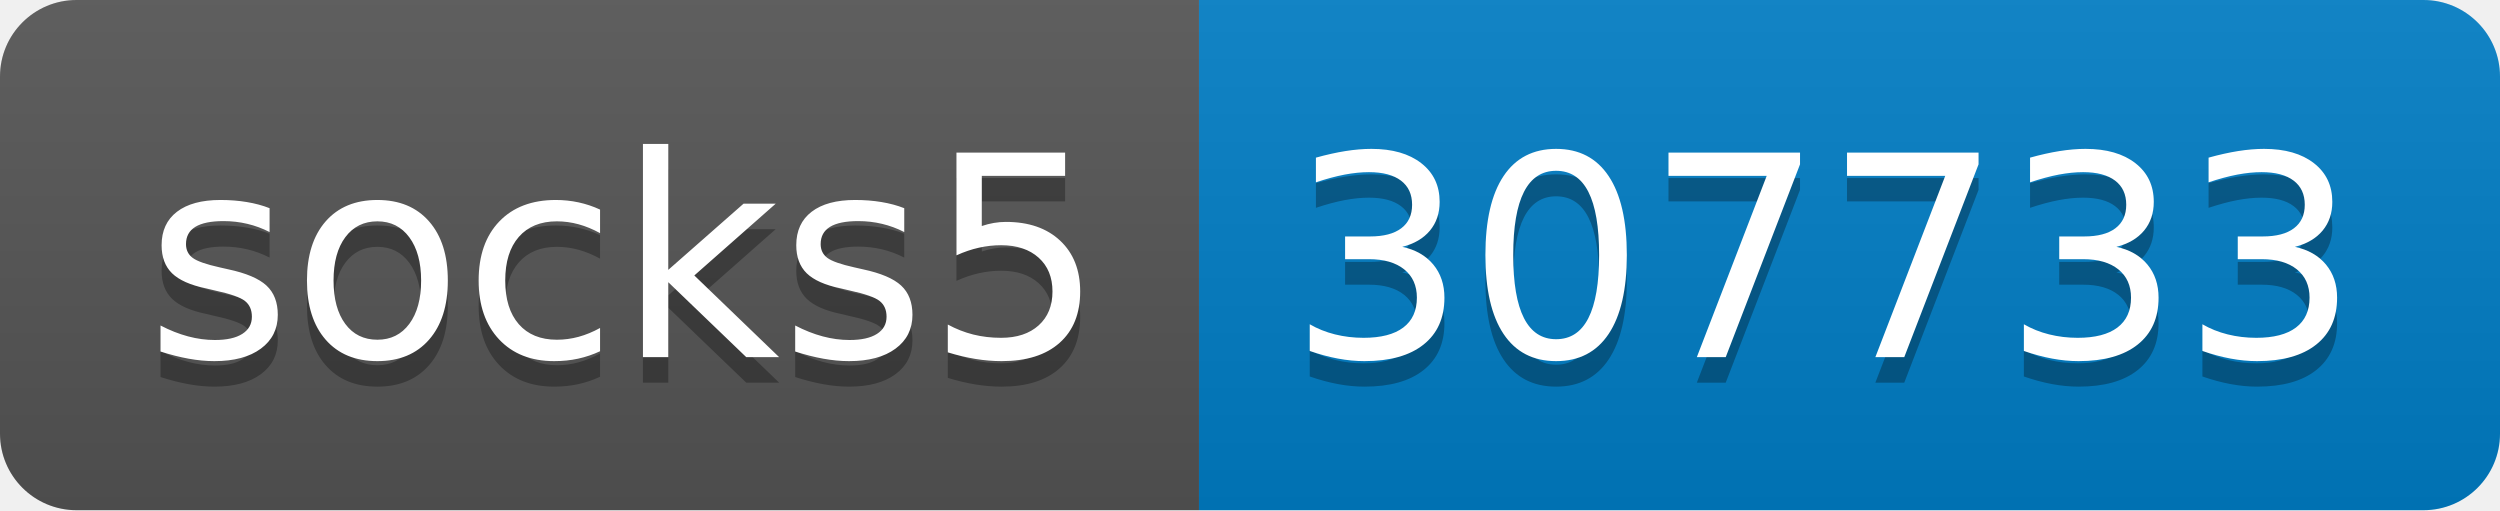
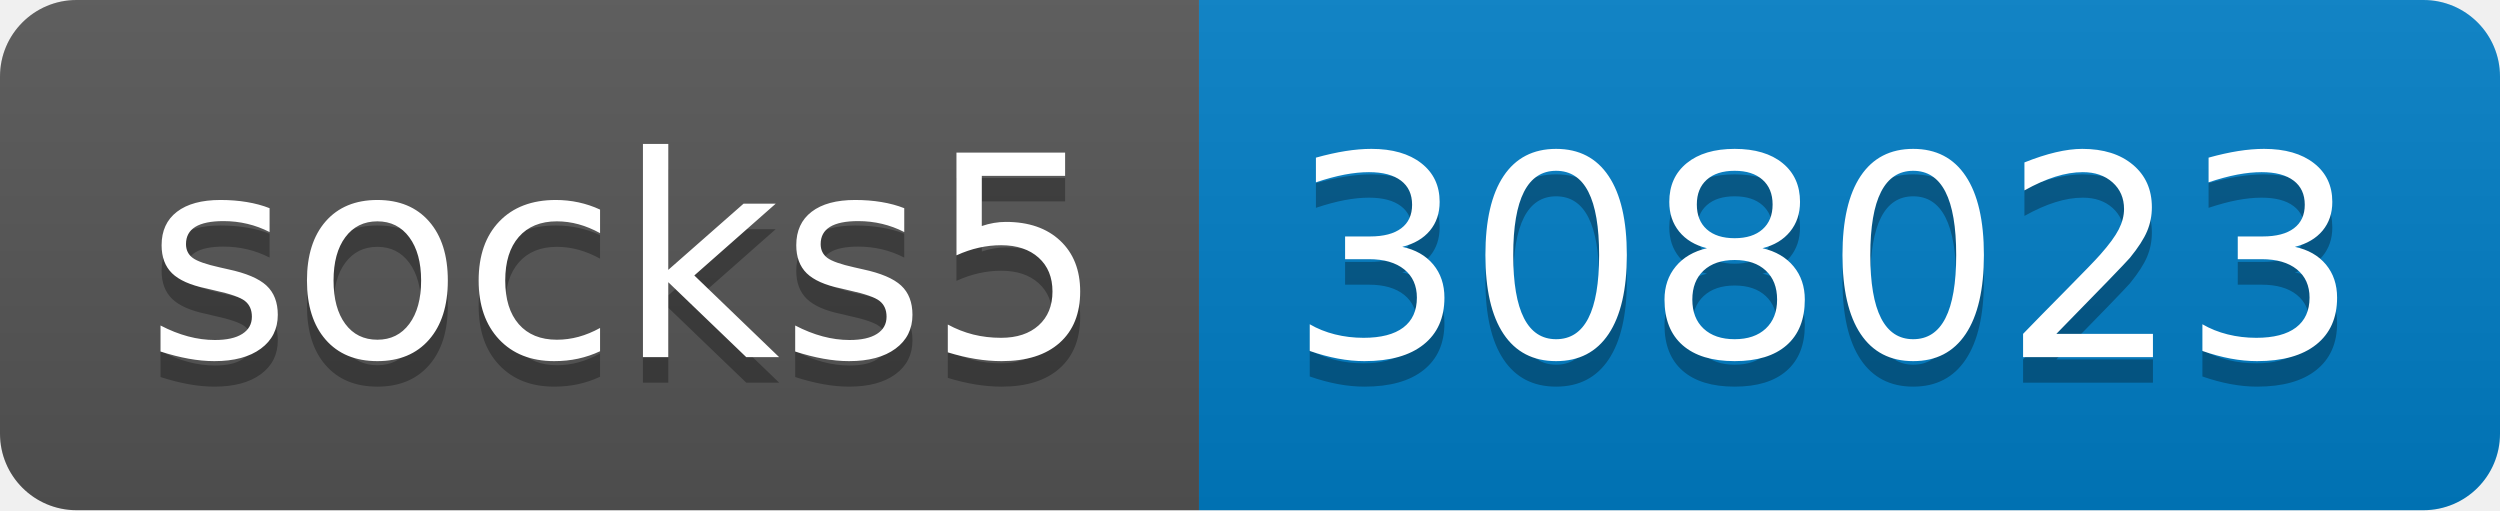
- <svg xmlns="http://www.w3.org/2000/svg" width="98" height="20" role="img" aria-label="socks5: 307733">
+ <svg xmlns="http://www.w3.org/2000/svg" width="98" height="20" role="img" aria-label="socks5: 308023">
  <linearGradient id="s" x2="0" y2="100%">
    <stop offset="0" stop-color="#bbb" stop-opacity=".1" />
    <stop offset="1" stop-opacity=".1" />
  </linearGradient>
  <clipPath id="r">
    <rect width="98" height="20" rx="3" fill="#fff" />
  </clipPath>
  <g clip-path="url(#r)">
    <rect width="47" height="20" fill="#555" />
    <rect x="47" width="51" height="20" fill="#007ec6" />
    <rect width="98" height="20" fill="url(#s)" />
  </g>
  <g fill="#fff" text-anchor="middle" font-family="Verdana,Geneva,DejaVu Sans,sans-serif" text-rendering="geometricPrecision" font-size="110">
    <text aria-hidden="true" x="245" y="150" fill="#010101" fill-opacity=".3" transform="scale(.1)" textLength="370">socks5</text>
    <text x="245" y="140" transform="scale(.1)" fill="#fff" textLength="370">socks5</text>
-     <text aria-hidden="true" x="715" y="150" fill="#010101" fill-opacity=".3" transform="scale(.1)" textLength="410">307733</text>
-     <text x="715" y="140" transform="scale(.1)" fill="#fff" textLength="410">307733</text>
+     <text aria-hidden="true" x="715" y="150" fill="#010101" fill-opacity=".3" transform="scale(.1)" textLength="410">308023</text>
+     <text x="715" y="140" transform="scale(.1)" fill="#fff" textLength="410">308023</text>
  </g>
</svg>
